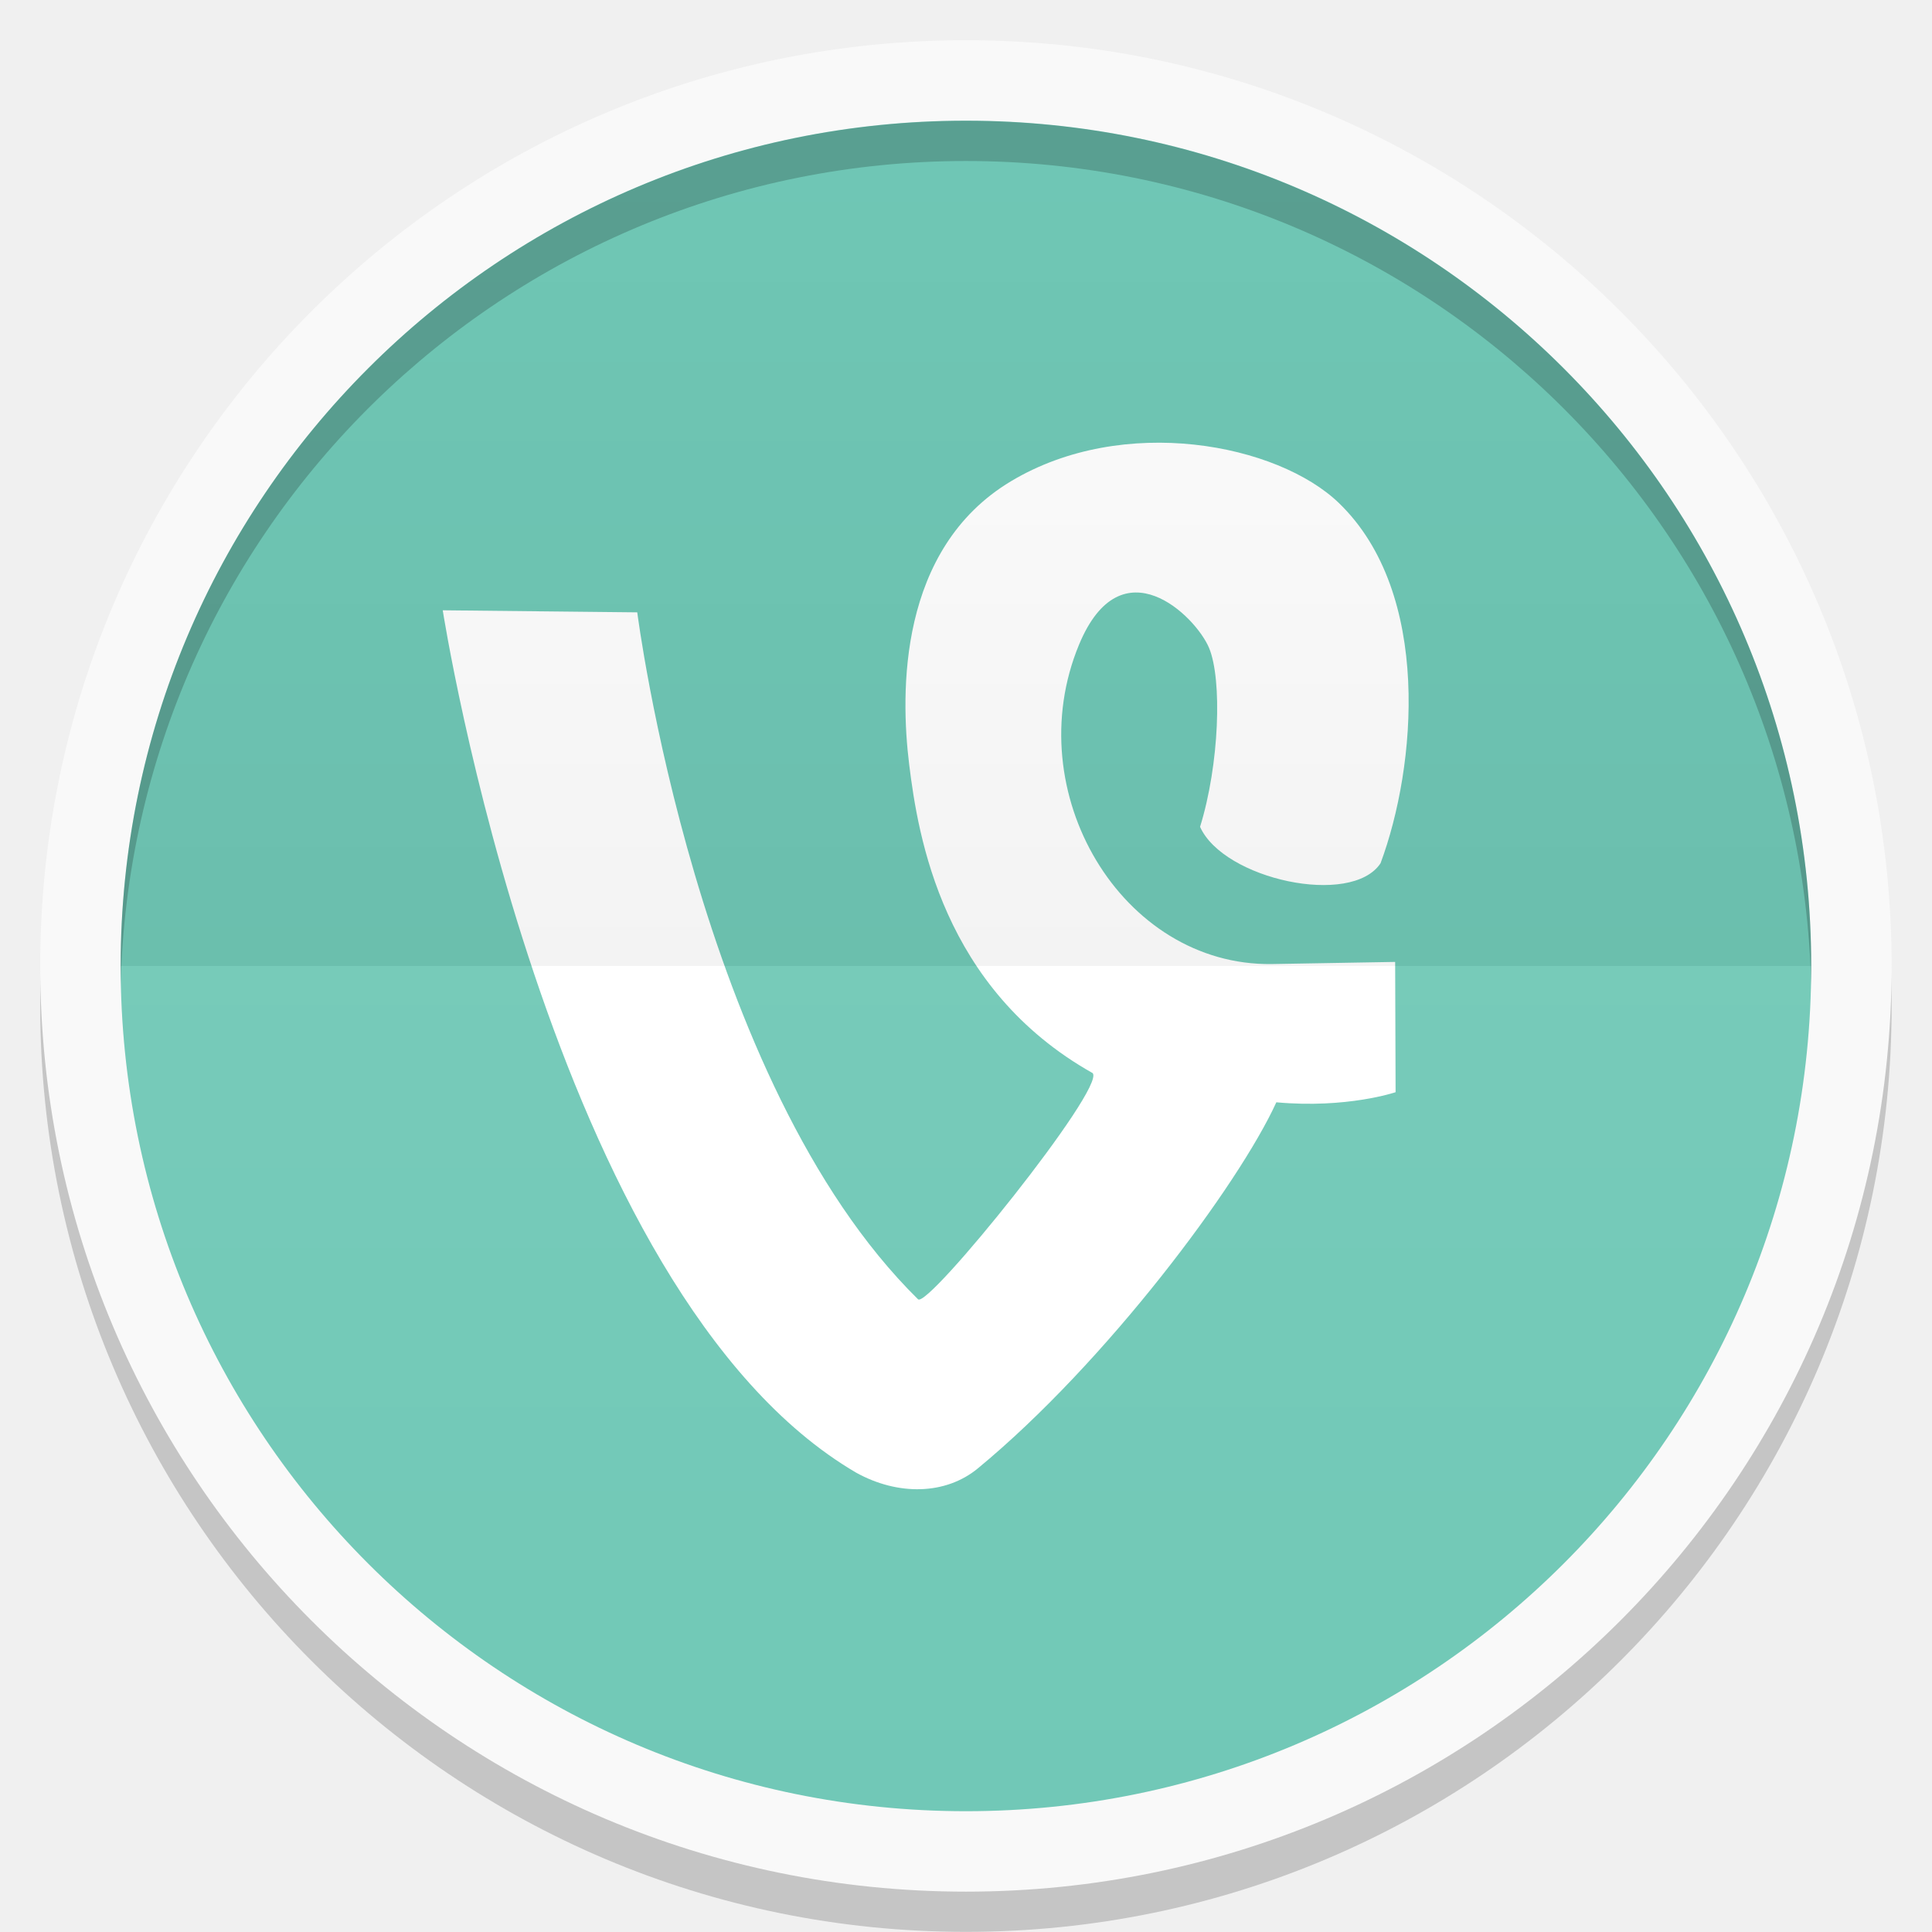
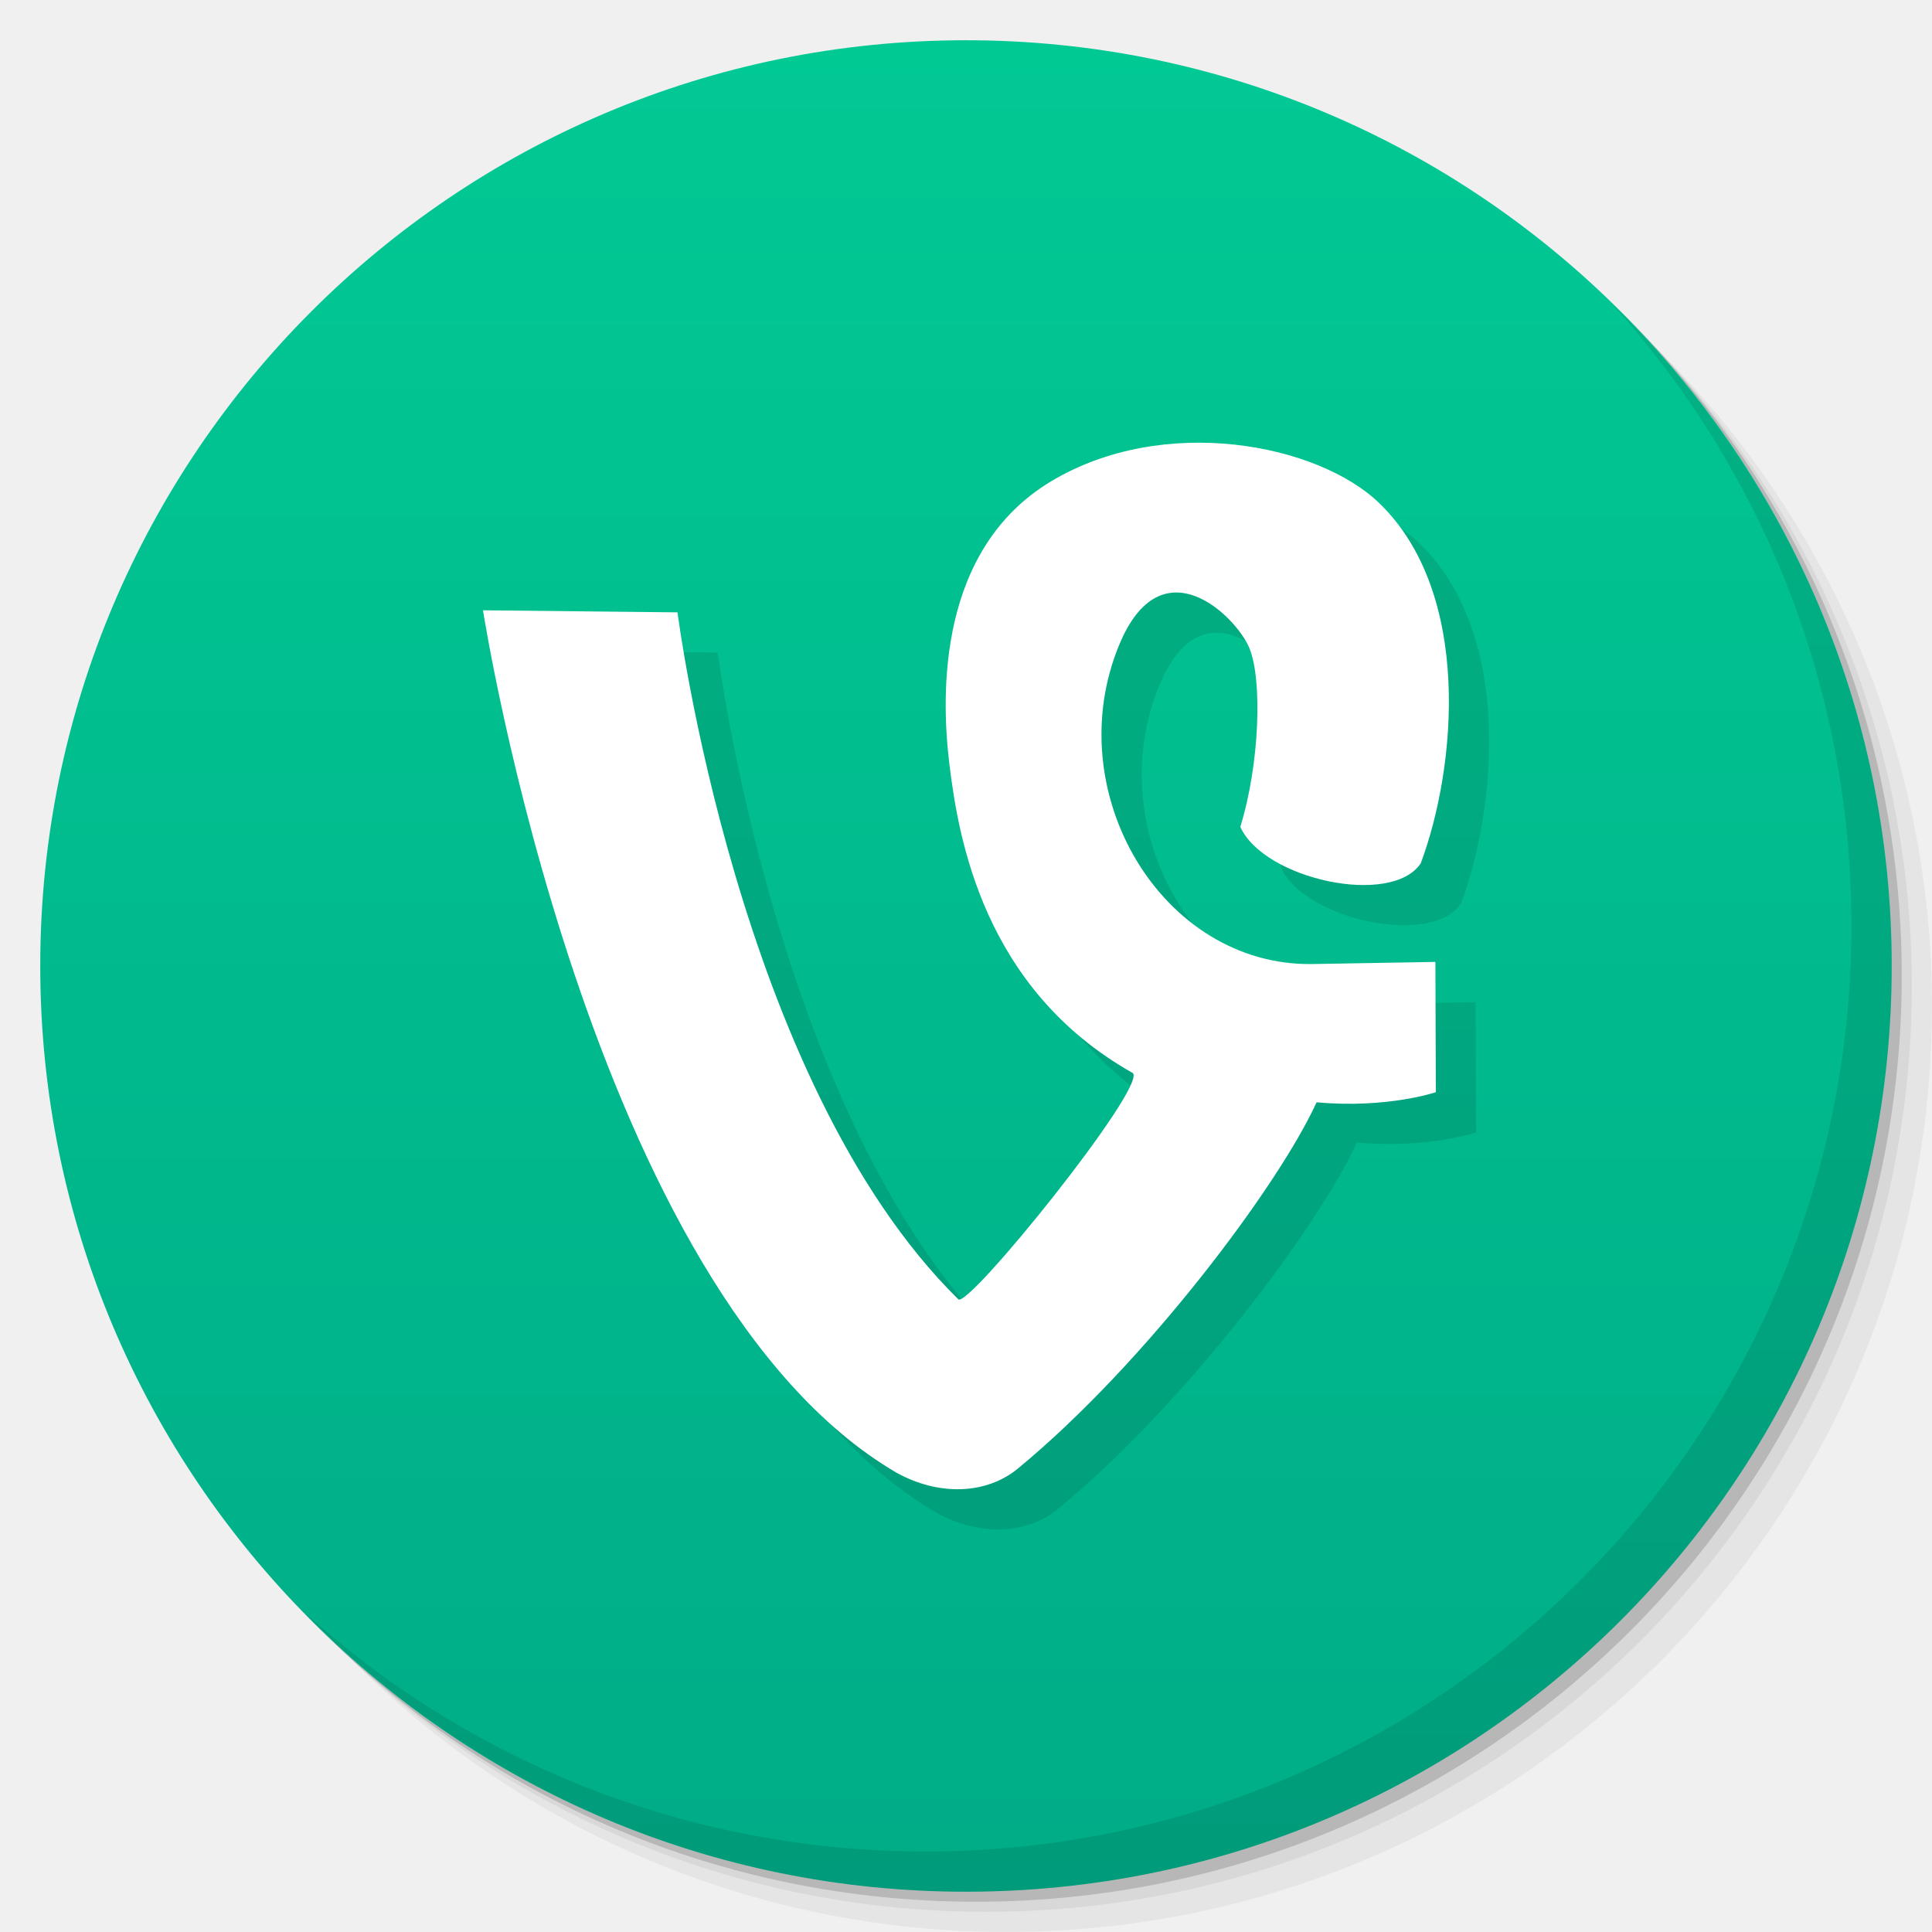
- <svg xmlns="http://www.w3.org/2000/svg" xmlns:xlink="http://www.w3.org/1999/xlink" width="48" viewBox="0 0 13.547 13.547" height="48">
-   <defs>
-     <clipPath>
-       <path d="M 92.311,355.545 L 479.511,355.545 L 479.511,68.185 L 92.311,68.185 L 92.311,355.545 z" />
-     </clipPath>
-     <clipPath>
-       <path d="M 93.311,69.185 L 478.511,69.185 L 478.511,354.545 L 93.311,354.545 L 93.311,69.185 z" />
-     </clipPath>
-     <clipPath>
-       <path d="M 93.311,354.545 L 478.511,354.545 L 478.511,69.185 L 93.311,69.185 L 93.311,354.545 z" />
-     </clipPath>
-     <clipPath>
-       <path d="M 95.311,352.545 L 476.403,352.545 L 476.403,71.423 L 95.311,71.423 L 95.311,352.545 z" />
-     </clipPath>
-     <clipPath>
-       <rect height="96" x="-100" width="96" fill="#fff" />
-     </clipPath>
-     <clipPath>
-       <path d="M 54.1,12.5 12.9,54.7 C -2.7,70.3 23,69 32.3,74.9 36.6,77.7 18.5,81.3 22.2,85 c 3.6,3.7 21.7,7.1 25.3,10.7 3.6,3.7 -7.3,7.6 -3.7,11.3 3.5,3.7 11.9,0.2 13.4,8.6 1.1,6.2 15.4,3.1 21.8,-2.2 4,-3.4 -6.9,-3.4 -3.3,-7.1 9,-9.1 17,-4.1 20.3,-12.5 1.8,-4.5 -13.6,-7.7 -9.5,-10.6 9.8,-6.9 45.8,-10.4 29.2,-27 L 73,12.5 c -5.3,-5 -14,-5 -18.9,0 z m -9.9,64.7 c 0.9,0 30.8,4 19.3,7.1 -4.4,1.2 -24.6,-7.1 -19.3,-7.1 z m 57.2,16.6 c 0,2.1 16.3,3.3 15.4,-0.5 -1.3,-6.4 -13.6,-5.9 -15.4,0.5 z m -69.5,11.1 c 3.7,3.2 9.3,-0.7 11.1,-5.2 -3.6,-4.7 -16.9,0.3 -11.1,5.2 z m 67.5,-6.7 c -4.6,4.2 0.8,8.6 5.3,5.7 1.2,-0.8 -0.1,-4.7 -5.3,-5.7 z" />
-     </clipPath>
-     <clipPath>
-       <rect height="84" rx="6" y="6" x="6" width="84" fill="#fff" />
-     </clipPath>
-     <clipPath>
-       <rect height="20" rx="2" y="1" x="1" width="20" fill="#fff" fill-rule="evenodd" />
-     </clipPath>
-     <clipPath>
-       <path d="M -670.14,51.863 L -114.616,405.003 L -257.111,510.326 L -514.221,-71.013 L -670.14,51.863 z" />
-     </clipPath>
-     <clipPath>
-       <rect height="96" x="-100" width="96" fill="#fff" />
-     </clipPath>
-     <clipPath>
-       <rect height="84" rx="6" y="6" x="6" width="84" fill="#fff" />
-     </clipPath>
-     <clipPath>
-       <rect height="20" rx="2" y="1" x="1" width="20" fill="#fff" fill-rule="evenodd" />
-     </clipPath>
-     <linearGradient xlink:href="#1" id="0" gradientUnits="userSpaceOnUse" y1="24" x2="0" y2="48" gradientTransform="matrix(0.2822222,0,0,0.2822222,6.7399158e-7,-6.3183333e-6)" />
+ <svg xmlns="http://www.w3.org/2000/svg" xmlns:xlink="http://www.w3.org/1999/xlink" width="48" viewBox="0 0 13.547 13.547" height="48" id="svg2" version="1.1">
+   <defs id="defs4">
+     <linearGradient id="linearGradient3944">
+       <stop style="stop-color:#ea635d;stop-opacity:1;" offset="0" id="stop3946" />
+       <stop style="stop-color:#f96963;stop-opacity:1;" offset="1" id="stop3948" />
+     </linearGradient>
+     <linearGradient id="0">
+       <stop stop-color="#198ba6" id="stop7" />
+       <stop offset="1" stop-color="#42c9e7" id="stop9" />
+     </linearGradient>
+     <clipPath id="clipPath11">
+       <path d="m 489.217,197.275 c -2.603,0 -3.953,-1.367 -3.953,-3.971 l 0,0 0,-1.034 c 0,-2.604 1.35,-3.971 3.953,-3.971 l 0,0 1.035,0 c 2.62,0 3.97,1.367 3.97,3.971 l 0,0 0,1.034 c 0,2.604 -1.35,3.971 -3.97,3.971 l 0,0 -1.035,0 z" id="path13" />
+     </clipPath>
    <linearGradient id="1">
-       <stop stop-color="#ffffff" />
-       <stop offset="1" stop-color="#ffffff" stop-opacity="0" />
-     </linearGradient>
-     <linearGradient xlink:href="#3" id="2" y1="24" x2="0" y2="48" gradientUnits="userSpaceOnUse" gradientTransform="matrix(-0.2822222,0,0,-0.2822222,13.54666,13.54667)" />
-     <linearGradient id="3">
-       <stop />
-       <stop offset="1" stop-opacity="0" />
-     </linearGradient>
+       <stop stop-color="#620000" id="stop16" offset="0" style="stop-color:#f96963;stop-opacity:1;" />
+       <stop offset="1" stop-color="#dd0f0f" id="stop18" style="stop-color:#f96963;stop-opacity:1;" />
+     </linearGradient>
+     <clipPath id="clipPath20">
+       <rect y="223" x="307" height="42" width="42" transform="matrix(0,1,-1,0,0,0)" fill="url(#2)" color="#bebebe" rx="9" id="rect22" />
+     </clipPath>
+     <linearGradient xlink:href="#1" id="2" gradientUnits="userSpaceOnUse" gradientTransform="matrix(0.175,0,0,0.175,302.8,216)" y1="280" x2="0" y2="40" />
+     <clipPath id="clipPath25">
+       <rect y="85" x="433" height="22" width="22" fill="url(#3)" color="#bebebe" rx="4" id="rect27" />
+     </clipPath>
+     <linearGradient xlink:href="#1" id="3" gradientUnits="userSpaceOnUse" gradientTransform="matrix(0.0875,0,0,0.0875,430.9,81.5)" y1="291.43" x2="0" y2="40" />
+     <clipPath id="clipPath30">
+       <rect width="30" height="30" x="433" y="37" fill="url(#4)" color="#bebebe" rx="6" id="rect32" />
+     </clipPath>
+     <linearGradient xlink:href="#1" id="4" gradientUnits="userSpaceOnUse" gradientTransform="matrix(0.1193182,0,0,0.1193182,430.1364,32.22727)" y1="291.43" x2="0" y2="40" />
+     <clipPath id="clipPath35">
+       <rect width="16" height="16" x="304" y="212" transform="matrix(0,1,-1,0,0,0)" fill="url(#5)" color="#bebebe" rx="3" id="rect37" />
+     </clipPath>
+     <linearGradient xlink:href="#1" id="5" gradientUnits="userSpaceOnUse" gradientTransform="matrix(0.06666667,0,0,0.06666667,302.4,209.3333)" y1="280" x2="0" y2="40" />
+     <clipPath id="clipPath40">
+       <rect y="46" x="34" height="220" width="220" fill="url(#6)" color="#bebebe" rx="50" id="rect42" />
+     </clipPath>
+     <linearGradient xlink:href="#1" id="6" gradientUnits="userSpaceOnUse" gradientTransform="translate(0,-4)" y1="280" x2="0" y2="40" />
+     <clipPath id="clipPath45">
+       <rect y="142" x="290" height="60" width="60" fill="url(#7)" color="#bebebe" rx="12.5" id="rect47" />
+     </clipPath>
+     <linearGradient xlink:href="#1" id="7" gradientUnits="userSpaceOnUse" y1="204" x2="0" y2="140" />
+     <clipPath id="clipPath50">
+       <rect width="88" height="88" x="292" y="32" fill="url(#8)" color="#bebebe" rx="18" id="rect52" />
+     </clipPath>
+     <linearGradient xlink:href="#1" id="8" gradientUnits="userSpaceOnUse" y1="124" x2="0" y2="28" />
+     <clipPath id="clipPath55">
+       <rect y="101" x="417" height="22" width="22" fill="url(#9)" color="#bebebe" rx="5" id="rect57" />
+     </clipPath>
+     <linearGradient xlink:href="#1" id="9" gradientUnits="userSpaceOnUse" gradientTransform="matrix(0.0875,0,0,0.0875,414.9,97.5)" y1="302.86" x2="0" y2="28.571" />
+     <clipPath id="clipPath60">
+       <rect width="30" height="30" x="417" y="53" fill="url(#A)" color="#bebebe" rx="7" id="rect62" />
+     </clipPath>
+     <linearGradient xlink:href="#1" id="A" gradientUnits="userSpaceOnUse" gradientTransform="matrix(0.1193182,0,0,0.1193182,414.1364,48.22727)" y1="299.81" x2="0" y2="31.619" />
+     <use id="B" opacity="0.2" fill="#ffffff" xlink:href="#U" />
+     <clipPath id="clipPath66">
+       <use xlink:href="#B" transform="matrix(8,0,0,8,-2141.576,-54.42424)" id="use68" />
+     </clipPath>
+     <clipPath id="clipPath70">
+       <use xlink:href="#B" id="use72" />
+     </clipPath>
+     <use id="C" fill="none" xlink:href="#U" />
+     <clipPath id="clipPath75">
+       <use xlink:href="#C" id="use77" />
+     </clipPath>
+     <clipPath id="clipPath79">
+       <use transform="matrix(8,0,0,8,-2141.576,-54.42424)" xlink:href="#C" id="use81" />
+     </clipPath>
+     <use id="D" fill="none" xlink:href="#U" />
+     <clipPath id="clipPath84">
+       <use xlink:href="#D" id="use86" />
+     </clipPath>
+     <clipPath id="clipPath88">
+       <use transform="matrix(8,0,0,8,-2141.576,-54.42424)" xlink:href="#D" id="use90" />
+     </clipPath>
+     <use id="E" fill="none" xlink:href="#U" />
+     <clipPath id="clipPath93">
+       <use xlink:href="#E" id="use95" />
+     </clipPath>
+     <clipPath id="clipPath97">
+       <use transform="matrix(8,0,0,8,-2141.576,-54.42424)" xlink:href="#E" id="use99" />
+     </clipPath>
+     <use id="F" fill="none" xlink:href="#U" />
+     <clipPath id="clipPath102">
+       <use xlink:href="#F" id="use104" />
+     </clipPath>
+     <clipPath id="clipPath106">
+       <use transform="matrix(8,0,0,8,-2141.576,-54.42424)" xlink:href="#F" id="use108" />
+     </clipPath>
+     <use id="G" fill="none" xlink:href="#U" />
+     <clipPath id="clipPath111">
+       <use xlink:href="#G" id="use113" />
+     </clipPath>
+     <clipPath id="clipPath115">
+       <use transform="matrix(8,0,0,8,-2141.576,-54.42424)" xlink:href="#G" id="use117" />
+     </clipPath>
+     <use id="H" fill="none" xlink:href="#U" />
+     <clipPath id="clipPath120">
+       <use xlink:href="#H" id="use122" />
+     </clipPath>
+     <clipPath id="clipPath124">
+       <use transform="matrix(8,0,0,8,-2141.576,-54.42424)" xlink:href="#H" id="use126" />
+     </clipPath>
+     <use id="I" fill="none" xlink:href="#U" />
+     <clipPath id="clipPath129">
+       <use xlink:href="#I" id="use131" />
+     </clipPath>
+     <clipPath id="clipPath133">
+       <rect y="223" x="307" height="42" width="42" transform="matrix(0,1,-1,0,0,0)" fill="url(#2)" color="#bebebe" rx="9" id="rect135" />
+     </clipPath>
+     <clipPath id="clipPath137">
+       <rect y="85" x="433" height="22" width="22" fill="url(#3)" color="#bebebe" rx="4" id="rect139" />
+     </clipPath>
+     <clipPath id="clipPath141">
+       <rect width="30" height="30" x="433" y="37" fill="url(#4)" color="#bebebe" rx="6" id="rect143" />
+     </clipPath>
+     <clipPath id="clipPath145">
+       <rect width="16" height="16" x="304" y="212" transform="matrix(0,1,-1,0,0,0)" fill="url(#5)" color="#bebebe" rx="3" id="rect147" />
+     </clipPath>
+     <clipPath id="clipPath149">
+       <rect y="46" x="34" height="220" width="220" fill="url(#6)" color="#bebebe" rx="50" id="rect151" />
+     </clipPath>
+     <clipPath id="clipPath153">
+       <rect y="142" x="290" height="60" width="60" fill="url(#7)" color="#bebebe" rx="12.5" id="rect155" />
+     </clipPath>
+     <clipPath id="clipPath157">
+       <rect width="88" height="88" x="292" y="32" fill="url(#8)" color="#bebebe" rx="18" id="rect159" />
+     </clipPath>
+     <clipPath id="clipPath161">
+       <rect y="101" x="417" height="22" width="22" fill="url(#9)" color="#bebebe" rx="5" id="rect163" />
+     </clipPath>
+     <clipPath id="clipPath165">
+       <rect width="30" height="30" x="417" y="53" fill="url(#A)" color="#bebebe" rx="7" id="rect167" />
+     </clipPath>
+     <clipPath id="clipPath169">
+       <use transform="matrix(8,0,0,8,-2141.576,-54.42424)" xlink:href="#I" id="use171" />
+     </clipPath>
+     <use id="J" fill="none" xlink:href="#U" />
+     <clipPath id="clipPath174">
+       <use xlink:href="#J" id="use176" />
+     </clipPath>
+     <clipPath id="clipPath178">
+       <use transform="matrix(8,0,0,8,-2141.576,-54.42424)" xlink:href="#J" id="use180" />
+     </clipPath>
+     <use id="K" fill="none" xlink:href="#U" />
+     <clipPath id="clipPath183">
+       <use xlink:href="#K" id="use185" />
+     </clipPath>
+     <clipPath id="clipPath187">
+       <use transform="matrix(8,0,0,8,-2141.576,-54.42424)" xlink:href="#K" id="use189" />
+     </clipPath>
+     <use id="L" fill="none" xlink:href="#U" />
+     <clipPath id="clipPath192">
+       <use xlink:href="#L" id="use194" />
+     </clipPath>
+     <clipPath id="clipPath196">
+       <use transform="matrix(8,0,0,8,-2141.576,-54.42424)" xlink:href="#L" id="use198" />
+     </clipPath>
+     <use id="M" fill="none" xlink:href="#U" />
+     <clipPath id="clipPath201">
+       <use xlink:href="#M" id="use203" />
+     </clipPath>
+     <clipPath id="clipPath205">
+       <use transform="matrix(8,0,0,8,-2141.576,-54.42424)" xlink:href="#M" id="use207" />
+     </clipPath>
+     <use id="N" fill="none" xlink:href="#U" />
+     <clipPath id="clipPath210">
+       <use xlink:href="#N" id="use212" />
+     </clipPath>
+     <clipPath id="clipPath214">
+       <use transform="matrix(8,0,0,8,-2141.576,-54.42424)" xlink:href="#N" id="use216" />
+     </clipPath>
+     <use id="O" fill="none" xlink:href="#U" />
+     <clipPath id="clipPath219">
+       <use xlink:href="#O" id="use221" />
+     </clipPath>
+     <clipPath id="clipPath223">
+       <use transform="matrix(8,0,0,8,-2141.576,-54.42424)" xlink:href="#O" id="use225" />
+     </clipPath>
+     <clipPath id="clipPath227">
+       <path d="m 296,26 a 10,10 0 1 1 -20,0 10,10 0 1 1 20,0 z" id="path229" />
+     </clipPath>
+     <linearGradient gradientUnits="userSpaceOnUse" x2="0" y2="40" y1="280" xlink:href="#Q" id="P" gradientTransform="matrix(.175 0 0 .175 302.8 216)" />
+     <linearGradient id="Q">
+       <stop stop-color="#151515" id="stop233" />
+       <stop offset="1" stop-color="#222" id="stop235" />
+     </linearGradient>
+     <linearGradient gradientUnits="userSpaceOnUse" x2="0" y2="90" y1="230" xlink:href="#Q" id="R" gradientTransform="matrix(.375 0 0 .375 298 16)" />
+     <linearGradient gradientUnits="userSpaceOnUse" x2="0" y2="90" y1="230" xlink:href="#Q" id="S" gradientTransform="matrix(.25 0 0 .25 300 132)" />
+     <clipPath id="clipPath239">
+       <rect height="20" rx="4" y="78" x="434" width="20" color="#bebebe" id="rect241" />
+     </clipPath>
+     <clipPath id="clipPath243">
+       <rect height="22" rx="4" y="77" x="433" width="22" color="#bebebe" id="rect245" />
+     </clipPath>
+     <clipPath id="clipPath247">
+       <rect height="22" rx="5" y="77" x="433" width="22" color="#bebebe" id="rect249" />
+     </clipPath>
+     <clipPath id="clipPath251">
+       <rect height="30" rx="6" y="29" x="433" width="30" color="#bebebe" id="rect253" />
+     </clipPath>
+     <clipPath id="clipPath255">
+       <rect transform="matrix(0 -1 1 0 0 0)" height="60" rx="12.5" y="142" x="306" width="60" fill="url(#S)" color="#bebebe" id="rect257" />
+     </clipPath>
+     <clipPath id="clipPath259">
+       <rect height="90" rx="18.75" y="31" x="307" width="90" fill="url(#R)" color="#bebebe" id="rect261" />
+     </clipPath>
+     <clipPath id="clipPath263">
+       <rect height="30" rx="4" y="29" x="433" width="30" opacity="0.2" fill="#6d6d6d" color="#bebebe" id="rect265" />
+     </clipPath>
+     <clipPath id="clipPath267">
+       <rect height="22" rx="3" y="77" x="433" width="22" opacity="0.2" fill="#6d6d6d" color="#bebebe" id="rect269" />
+     </clipPath>
+     <clipPath id="clipPath271">
+       <path d="m 144,70 c -49.706,0 -90,40.294 -90,90 0,49.706 40.294,90 90,90 49.706,0 90,-40.294 90,-90 0,-49.706 -40.294,-90 -90,-90 z m 0,32.188 c 32.033,0 58,25.967 58,58 0,32.033 -25.967,58 -58,58 -32.033,0 -58,-25.967 -58,-58 0,-32.033 25.967,-58 58,-58 z" id="path273" />
+     </clipPath>
+     <clipPath id="clipPath275">
+       <path d="m 152,204 a 8,8 0 1 1 -16,0 8,8 0 1 1 16,0 z" id="path277" />
+     </clipPath>
+     <clipPath id="clipPath279">
+       <rect height="16" rx="3" y="116" x="432" width="16" color="#bebebe" id="rect281" />
+     </clipPath>
+     <clipPath id="clipPath283">
+       <path d="m 145,215 c 33.137,0 60,-26.863 60,-60 0,-33.137 -26.863,-60 -60,-60 -33.137,0 -60,26.863 -60,60 0,12.507 3.829,24.106 10.375,33.719 L 89,211 111.281,204.625 C 120.894,211.172 132.493,215 145,215 z" id="path285" />
+     </clipPath>
+     <clipPath id="clipPath287">
+       <path d="m 98.031,23.191 c -41.492,1.052 -74.844,35.068 -74.844,76.812 0,42.407 34.406,76.812 76.812,76.812 42.407,0 76.812,-34.406 76.812,-76.812 0,-42.407 -34.406,-76.812 -76.812,-76.812 -0.663,0 -1.31,-0.017 -1.969,0 z M 100,50.66 c 27.245,0 49.344,22.099 49.344,49.344 -1e-5,27.245 -22.099,49.344 -49.344,49.344 -27.245,-1e-5 -49.344,-22.099 -49.344,-49.344 0,-27.245 22.099,-49.344 49.344,-49.344 z" id="path289" />
+     </clipPath>
+     <clipPath id="clipPath291">
+       <rect height="16" rx="2" y="116" x="432" width="16" opacity="0.2" fill="#6d6d6d" color="#bebebe" id="rect293" />
+     </clipPath>
+     <clipPath id="clipPath295">
+       <rect height="240" rx="50" y="36" x="24" width="240" fill="#986767" color="#bebebe" id="rect297" />
+     </clipPath>
+     <clipPath id="clipPath299">
+       <rect transform="rotate(90)" height="42" rx="9" y="223" x="307" width="42" fill="url(#P)" color="#bebebe" id="rect301" />
+     </clipPath>
+     <linearGradient xlink:href="#0" id="T" gradientUnits="userSpaceOnUse" gradientTransform="matrix(1.210546,0,0,1.212299,-131.3481,-325.0735)" y1="279.1" x2="0" y2="268.33" />
+     <path id="U" d="m 296,26 a 10,10 0 1 1 -20,0 10,10 0 1 1 20,0 z" color="#000000" />
+     <linearGradient xlink:href="#W" id="V" y1="46.752" x2="0" y2="-24.433" gradientUnits="userSpaceOnUse" />
+     <linearGradient id="W">
+       <stop stop-color="#c7c7c7" id="stop307" />
+       <stop offset="1" stop-color="#dedede" id="stop309" />
+     </linearGradient>
+     <linearGradient xlink:href="#W" id="linearGradient3312" gradientUnits="userSpaceOnUse" y1="46.752" x2="0" y2="-24.433" gradientTransform="matrix(0.2363048,0,0,0.1863373,-11.35038,4.834975)" />
+     <linearGradient xlink:href="#W-1" id="linearGradient3312-3" gradientUnits="userSpaceOnUse" y1="46.752" x2="0" y2="-24.433" gradientTransform="matrix(0.2363048,0,0,0.1863373,-11.35038,4.834975)" />
+     <linearGradient id="W-1">
+       <stop stop-color="#c7c7c7" id="stop307-9" />
+       <stop offset="1" stop-color="#dedede" id="stop309-6" />
+     </linearGradient>
+     <linearGradient xlink:href="#1" id="linearGradient3938" x1="7.056" y1="13.264" x2="6.773" y2="0.282" gradientUnits="userSpaceOnUse" />
+     <linearGradient xlink:href="#linearGradient3798" id="linearGradient3950" x1="-25.5" y1="15" x2="-25.5" y2="11" gradientUnits="userSpaceOnUse" />
+     <linearGradient xlink:href="#linearGradient3944" id="linearGradient3990" gradientUnits="userSpaceOnUse" x1="-25.5" y1="15" x2="-25.5" y2="11" />
+     <linearGradient xlink:href="#linearGradient3944" id="linearGradient3992" gradientUnits="userSpaceOnUse" x1="-25.5" y1="15" x2="-25.5" y2="11" gradientTransform="matrix(15.33333,0,0,11.5,415,-125.5)" />
+     <linearGradient xlink:href="#linearGradient3944" id="linearGradient4001" gradientUnits="userSpaceOnUse" x1="-25.5" y1="15" x2="-25.5" y2="11" />
+     <linearGradient xlink:href="#linearGradient3944" id="linearGradient4008" gradientUnits="userSpaceOnUse" x1="-25.5" y1="15" x2="-25.5" y2="11" />
+     <linearGradient xlink:href="#linearGradient3944" id="linearGradient4013" gradientUnits="userSpaceOnUse" x1="-25.5" y1="15" x2="-25.5" y2="11" />
+     <linearGradient xlink:href="#linearGradient3944" id="linearGradient4015" gradientUnits="userSpaceOnUse" x1="-25.5" y1="15" x2="-25.5" y2="11" gradientTransform="matrix(15.33333,0,0,11.5,415,-125.5)" />
+     <linearGradient xlink:href="#linearGradient3944" id="linearGradient4022" gradientUnits="userSpaceOnUse" x1="-25.5" y1="15" x2="-25.5" y2="11" />
+     <linearGradient xlink:href="#linearGradient3944" id="linearGradient4024" gradientUnits="userSpaceOnUse" x1="-25.5" y1="15" x2="-25.5" y2="11" gradientTransform="matrix(15.33333,0,0,11.5,415,-125.5)" />
+     <linearGradient xlink:href="#linearGradient3944" id="linearGradient4031" gradientUnits="userSpaceOnUse" x1="-25.5" y1="15" x2="-25.5" y2="11" />
+     <linearGradient xlink:href="#linearGradient3944" id="linearGradient4036" gradientUnits="userSpaceOnUse" x1="-25.5" y1="15" x2="-25.5" y2="11" />
+     <linearGradient xlink:href="#linearGradient3798" id="linearGradient3804" x1="24" y1="47" x2="24" y2="1" gradientUnits="userSpaceOnUse" />
+     <linearGradient id="linearGradient3798">
+       <stop style="stop-color:#00ac87;stop-opacity:1;" offset="0" id="stop3800" />
+       <stop style="stop-color:#01c994;stop-opacity:1;" offset="1" id="stop3802" />
+     </linearGradient>
+     <linearGradient gradientTransform="matrix(0.2822222,0,0,0.2822222,-17.27378,1.581336)" y2="1" x2="24" y1="47" x1="24" gradientUnits="userSpaceOnUse" id="linearGradient3258" xlink:href="#linearGradient3798" />
  </defs>
-   <g>
-     <rect width="12.982" x="0.282" y="0.564" rx="6.491" height="12.982" opacity="0.18" fill-rule="evenodd" />
-     <rect height="12.982" rx="6.491" y="0.282" x="0.282" width="12.982" fill="#f9f9f9" fill-rule="evenodd" />
+   <g id="layer1">
+     <path style="opacity:0.05;fill:#000000;fill-opacity:1;stroke:none" d="M 25,2 C 12.297,2 2,12.297 2,25 2,31.367 4.601,37.117 8.781,41.281 12.866,44.994 18.296,47.25 24.25,47.25 c 12.703,0 23,-10.297 23,-23 0,-5.954 -2.256,-11.384 -5.969,-15.469 C 37.117,4.601 31.367,2 25,2 z M 41.281,8.781 C 45.136,12.894 47.5,18.419 47.5,24.5 c 0,12.703 -10.297,23 -23,23 C 18.419,47.5 12.894,45.136 8.781,41.281 12.941,45.425 18.665,48 25,48 37.703,48 48,37.703 48,25 48,18.665 45.425,12.941 41.281,8.781 z" transform="scale(0.2822222,0.2822222)" id="path3978" />
+     <path style="opacity:0.1;fill:#000000;fill-opacity:1;stroke:none" d="M 41.281,8.781 C 44.994,12.866 47.25,18.296 47.25,24.25 c 0,12.703 -10.297,23 -23,23 -5.954,0 -11.384,-2.256 -15.469,-5.969 C 12.894,45.136 18.419,47.5 24.5,47.5 c 12.703,0 23,-10.297 23,-23 0,-6.081 -2.364,-11.606 -6.219,-15.719 z" transform="scale(0.2822222,0.2822222)" id="path3976" />
+     <path transform="matrix(4.327407,0,0,3.245556,117.1928,-35.34833)" d="m -24,13 a 1.5,2 0 1 1 -3,0 1.5,2 0 1 1 3,0 z" id="path3952" style="opacity:0.2;fill:#000000;fill-opacity:1;stroke:none" />
  </g>
-   <g>
-     <path d="m 12.7,6.773 c 0,-3.273 -2.653,-5.927 -5.927,-5.927 -3.273,0 -5.927,2.654 -5.927,5.927 0,3.273 2.653,5.927 5.927,5.927 3.273,0 5.927,-2.653 5.927,-5.927 z" fill="#70c8b6" />
+   <g id="layer2">
+     <path style="opacity:1;fill:url(#linearGradient3950);fill-opacity:1.0;stroke:none" id="path3942" d="m -24,13 a 1.5,2 0 1 1 -3,0 1.5,2 0 1 1 3,0 z" transform="matrix(4.327407,0,0,3.245556,117.1222,-35.41889)" />
+     <path style="opacity:0.1;fill:#000000;fill-opacity:1;stroke:none" d="M 40.031 7.531 C 43.744 11.616 46 17.046 46 23 C 46 35.703 35.703 46 23 46 C 17.046 46 11.616 43.744 7.531 40.031 C 11.709 44.323 17.538 47 24 47 C 36.703 47 47 36.703 47 24 C 47 17.538 44.323 11.709 40.031 7.531 z " transform="scale(0.2822222,0.2822222)" id="path4027" />
  </g>
-   <g>
-     <g transform="matrix(0.2822222,0,0,0.2822222,-195.58,-25.68222)" fill="#ffffff">
-       <path d="m 714.272,127.589 c 1.043,0.578 2.226,0.551 3.021,-0.105 3.186,-2.626 6.485,-7.049 7.418,-9.097 1.755,0.16 2.963,-0.251 2.963,-0.251 l -0.011,-3.237 c 0,0 -2.573,0.046 -3.063,0.053 -3.732,0.053 -6.308,-4.277 -4.791,-7.935 1.051,-2.534 2.901,-0.708 3.23,0.08 0.33,0.788 0.257,2.898 -0.223,4.446 0.585,1.305 3.76,1.997 4.484,0.905 0.892,-2.396 1.281,-6.71 -1.03,-8.946 -1.525,-1.475 -5.353,-2.224 -8.154,-0.544 -2.802,1.681 -2.747,5.252 -2.527,7.037 0.22,1.786 0.824,5.566 4.559,7.667 0.33,0.367 -4.094,5.861 -4.339,5.619 -5.493,-5.409 -6.976,-17.067 -6.976,-17.067 L 704,106.163 c 0,0 2.637,16.962 10.272,21.426 z m 0,0" />
+   <g id="layer3">
+     <g id="g4069" transform="translate(0.5644491,0.2822225)" style="fill:#000000;fill-opacity:0.102;opacity:1">
+       <g id="g4071" transform="matrix(0.2822222,0,0,0.2822222,-195.58,-25.68222)" style="fill:#000000;fill-opacity:0.102">
+         <path id="path4073" d="m 714.272,127.589 c 1.043,0.578 2.226,0.551 3.021,-0.105 3.186,-2.626 6.485,-7.049 7.418,-9.097 1.755,0.16 2.963,-0.251 2.963,-0.251 l -0.011,-3.237 c 0,0 -2.573,0.046 -3.063,0.053 -3.732,0.053 -6.308,-4.277 -4.791,-7.935 1.051,-2.534 2.901,-0.708 3.23,0.08 0.33,0.788 0.257,2.898 -0.223,4.446 0.585,1.305 3.76,1.997 4.484,0.905 0.892,-2.396 1.281,-6.71 -1.03,-8.946 -1.525,-1.475 -5.353,-2.224 -8.154,-0.544 -2.802,1.681 -2.747,5.252 -2.527,7.037 0.22,1.786 0.824,5.566 4.559,7.667 0.33,0.367 -4.094,5.861 -4.339,5.619 -5.493,-5.409 -6.976,-17.067 -6.976,-17.067 L 704,106.163 c 0,0 2.637,16.962 10.272,21.426 z m 0,0" style="fill:#000000;fill-opacity:0.102" />
+       </g>
+     </g>
+     <g transform="translate(0.2822268,2.9003518e-7)" id="g76">
+       <g style="fill:#ffffff" transform="matrix(0.2822222,0,0,0.2822222,-195.58,-25.68222)" id="g78">
+         <path d="m 714.272,127.589 c 1.043,0.578 2.226,0.551 3.021,-0.105 3.186,-2.626 6.485,-7.049 7.418,-9.097 1.755,0.16 2.963,-0.251 2.963,-0.251 l -0.011,-3.237 c 0,0 -2.573,0.046 -3.063,0.053 -3.732,0.053 -6.308,-4.277 -4.791,-7.935 1.051,-2.534 2.901,-0.708 3.23,0.08 0.33,0.788 0.257,2.898 -0.223,4.446 0.585,1.305 3.76,1.997 4.484,0.905 0.892,-2.396 1.281,-6.71 -1.03,-8.946 -1.525,-1.475 -5.353,-2.224 -8.154,-0.544 -2.802,1.681 -2.747,5.252 -2.527,7.037 0.22,1.786 0.824,5.566 4.559,7.667 0.33,0.367 -4.094,5.861 -4.339,5.619 -5.493,-5.409 -6.976,-17.067 -6.976,-17.067 L 704,106.163 c 0,0 2.637,16.962 10.272,21.426 z m 0,0" id="path80" />
+       </g>
    </g>
  </g>
-   <g>
-     <path d="m 6.773,0.847 c -3.273,0 -5.927,2.653 -5.927,5.927 0,0.047 -0.001,0.095 0,0.141 0.074,-3.209 2.7,-5.786 5.927,-5.786 3.226,0 5.852,2.577 5.927,5.786 0.001,-0.046 0,-0.094 0,-0.141 0,-3.273 -2.654,-5.927 -5.927,-5.927 z" opacity="0.2" />
-     <path d="M 0.847,6.773 C 0.847,10.047 3.5,12.7 6.773,12.7 c 3.273,0 5.927,-2.653 5.927,-5.927 l -11.853,0 z" opacity="0.05" fill="url(#0)" />
-     <path d="m 12.7,6.773 c 0,-3.273 -2.653,-5.927 -5.927,-5.927 -3.273,0 -5.927,2.653 -5.927,5.927 l 11.853,0 z" opacity="0.05" fill="url(#2)" />
-   </g>
</svg>
